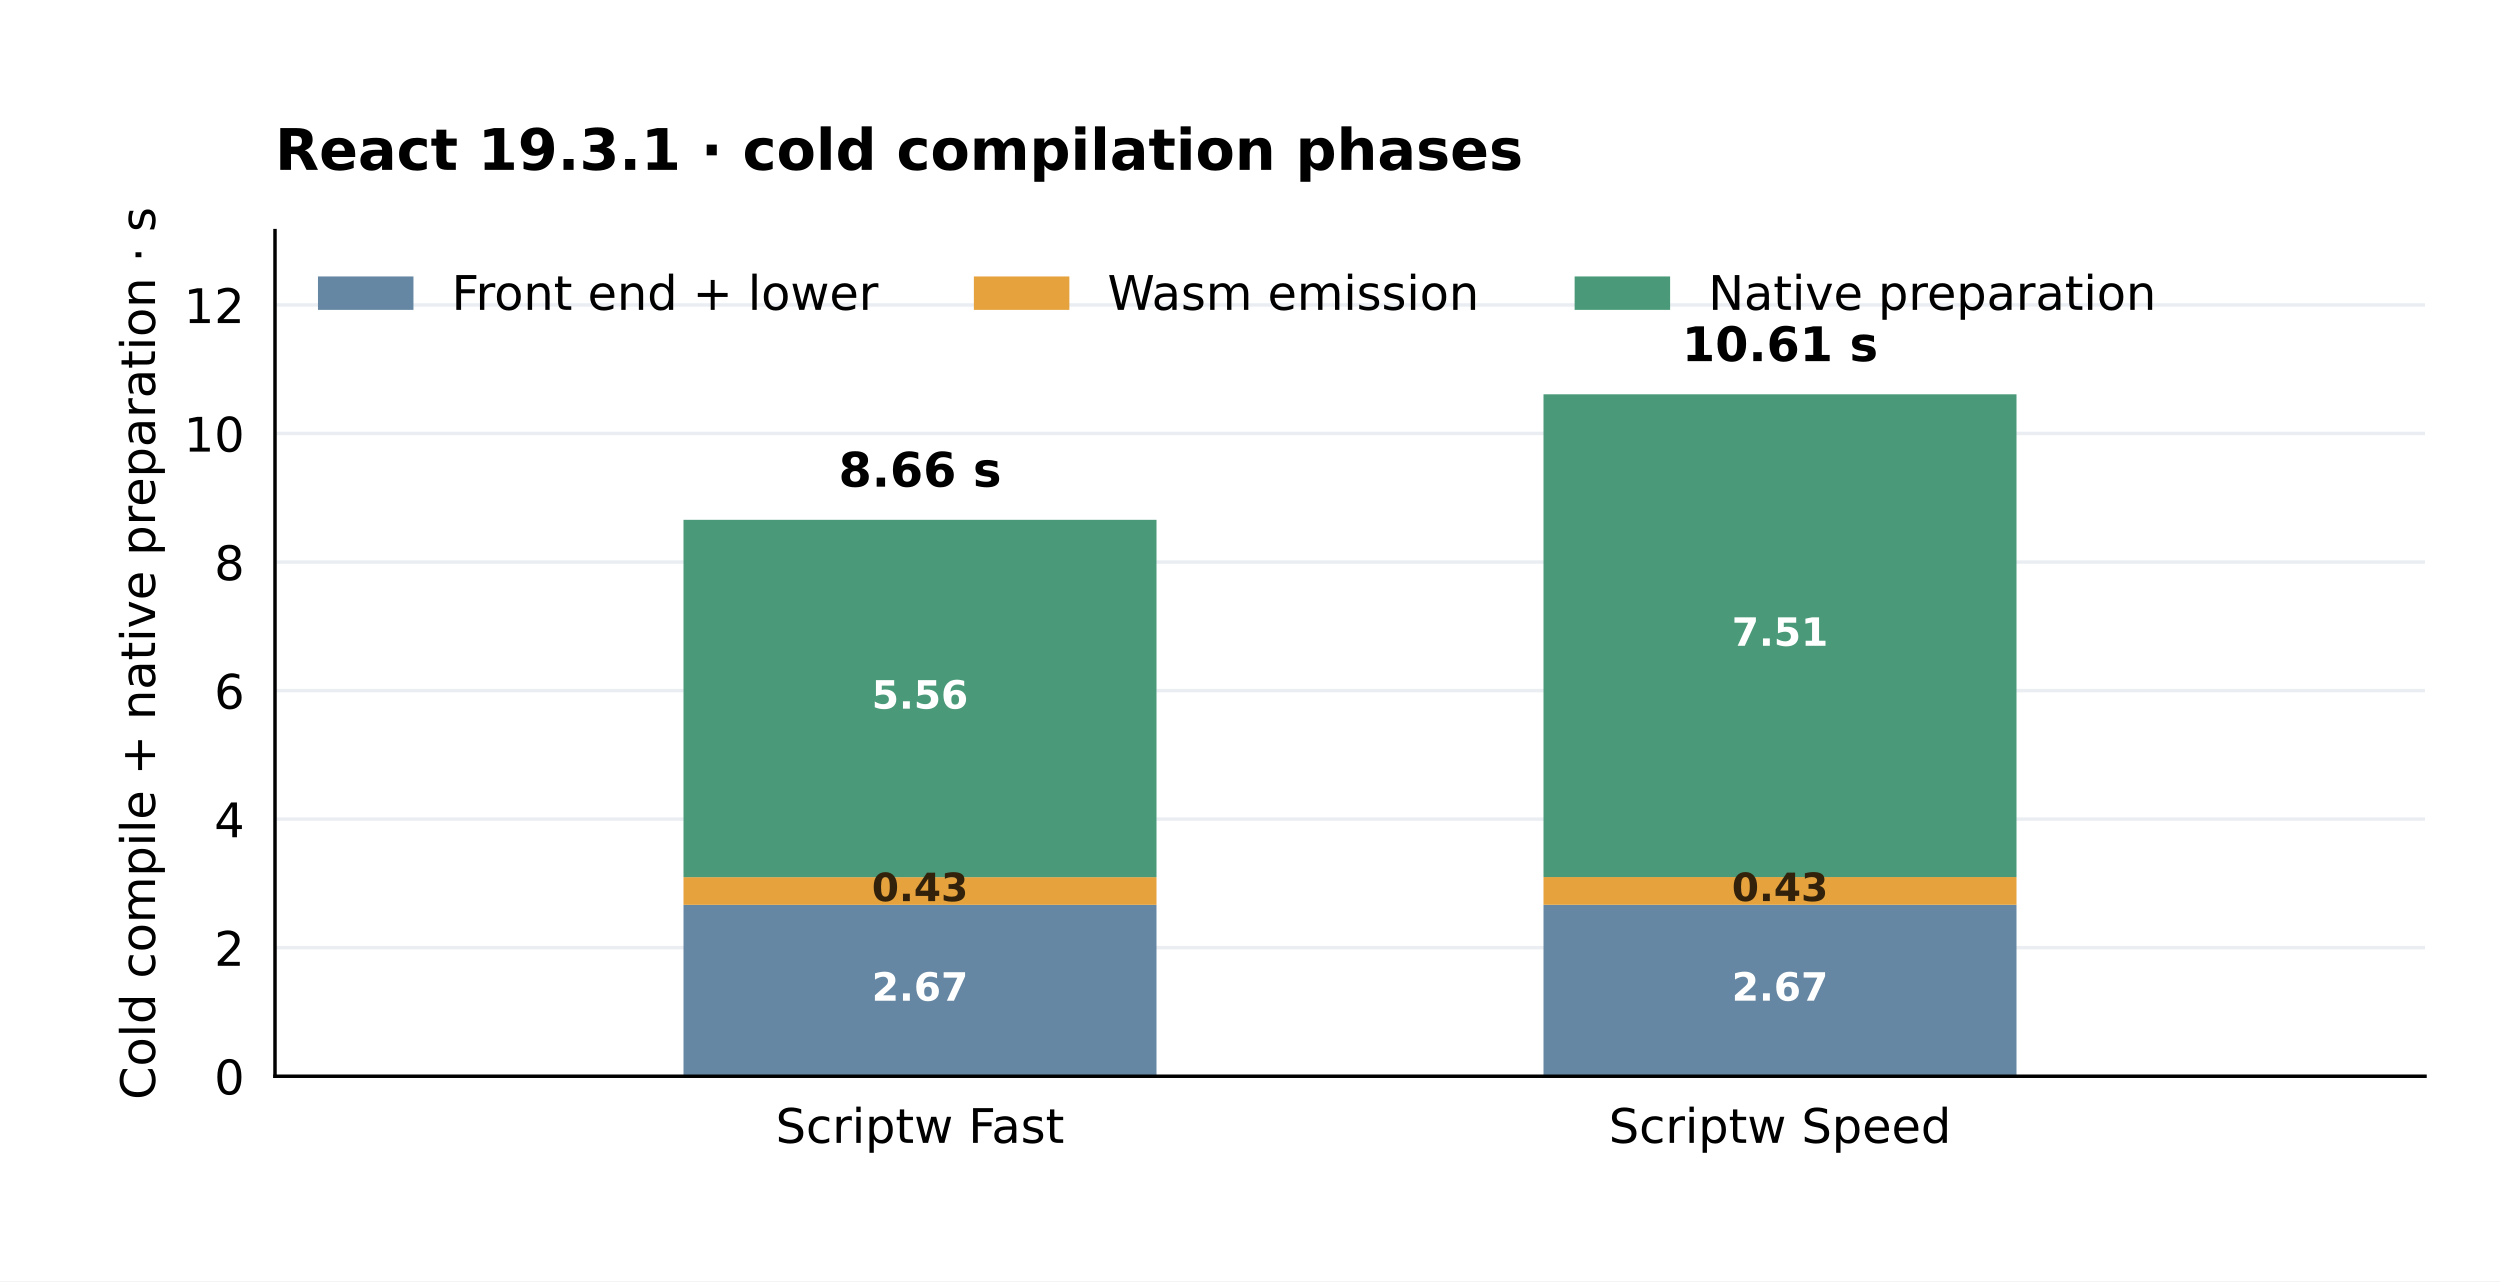
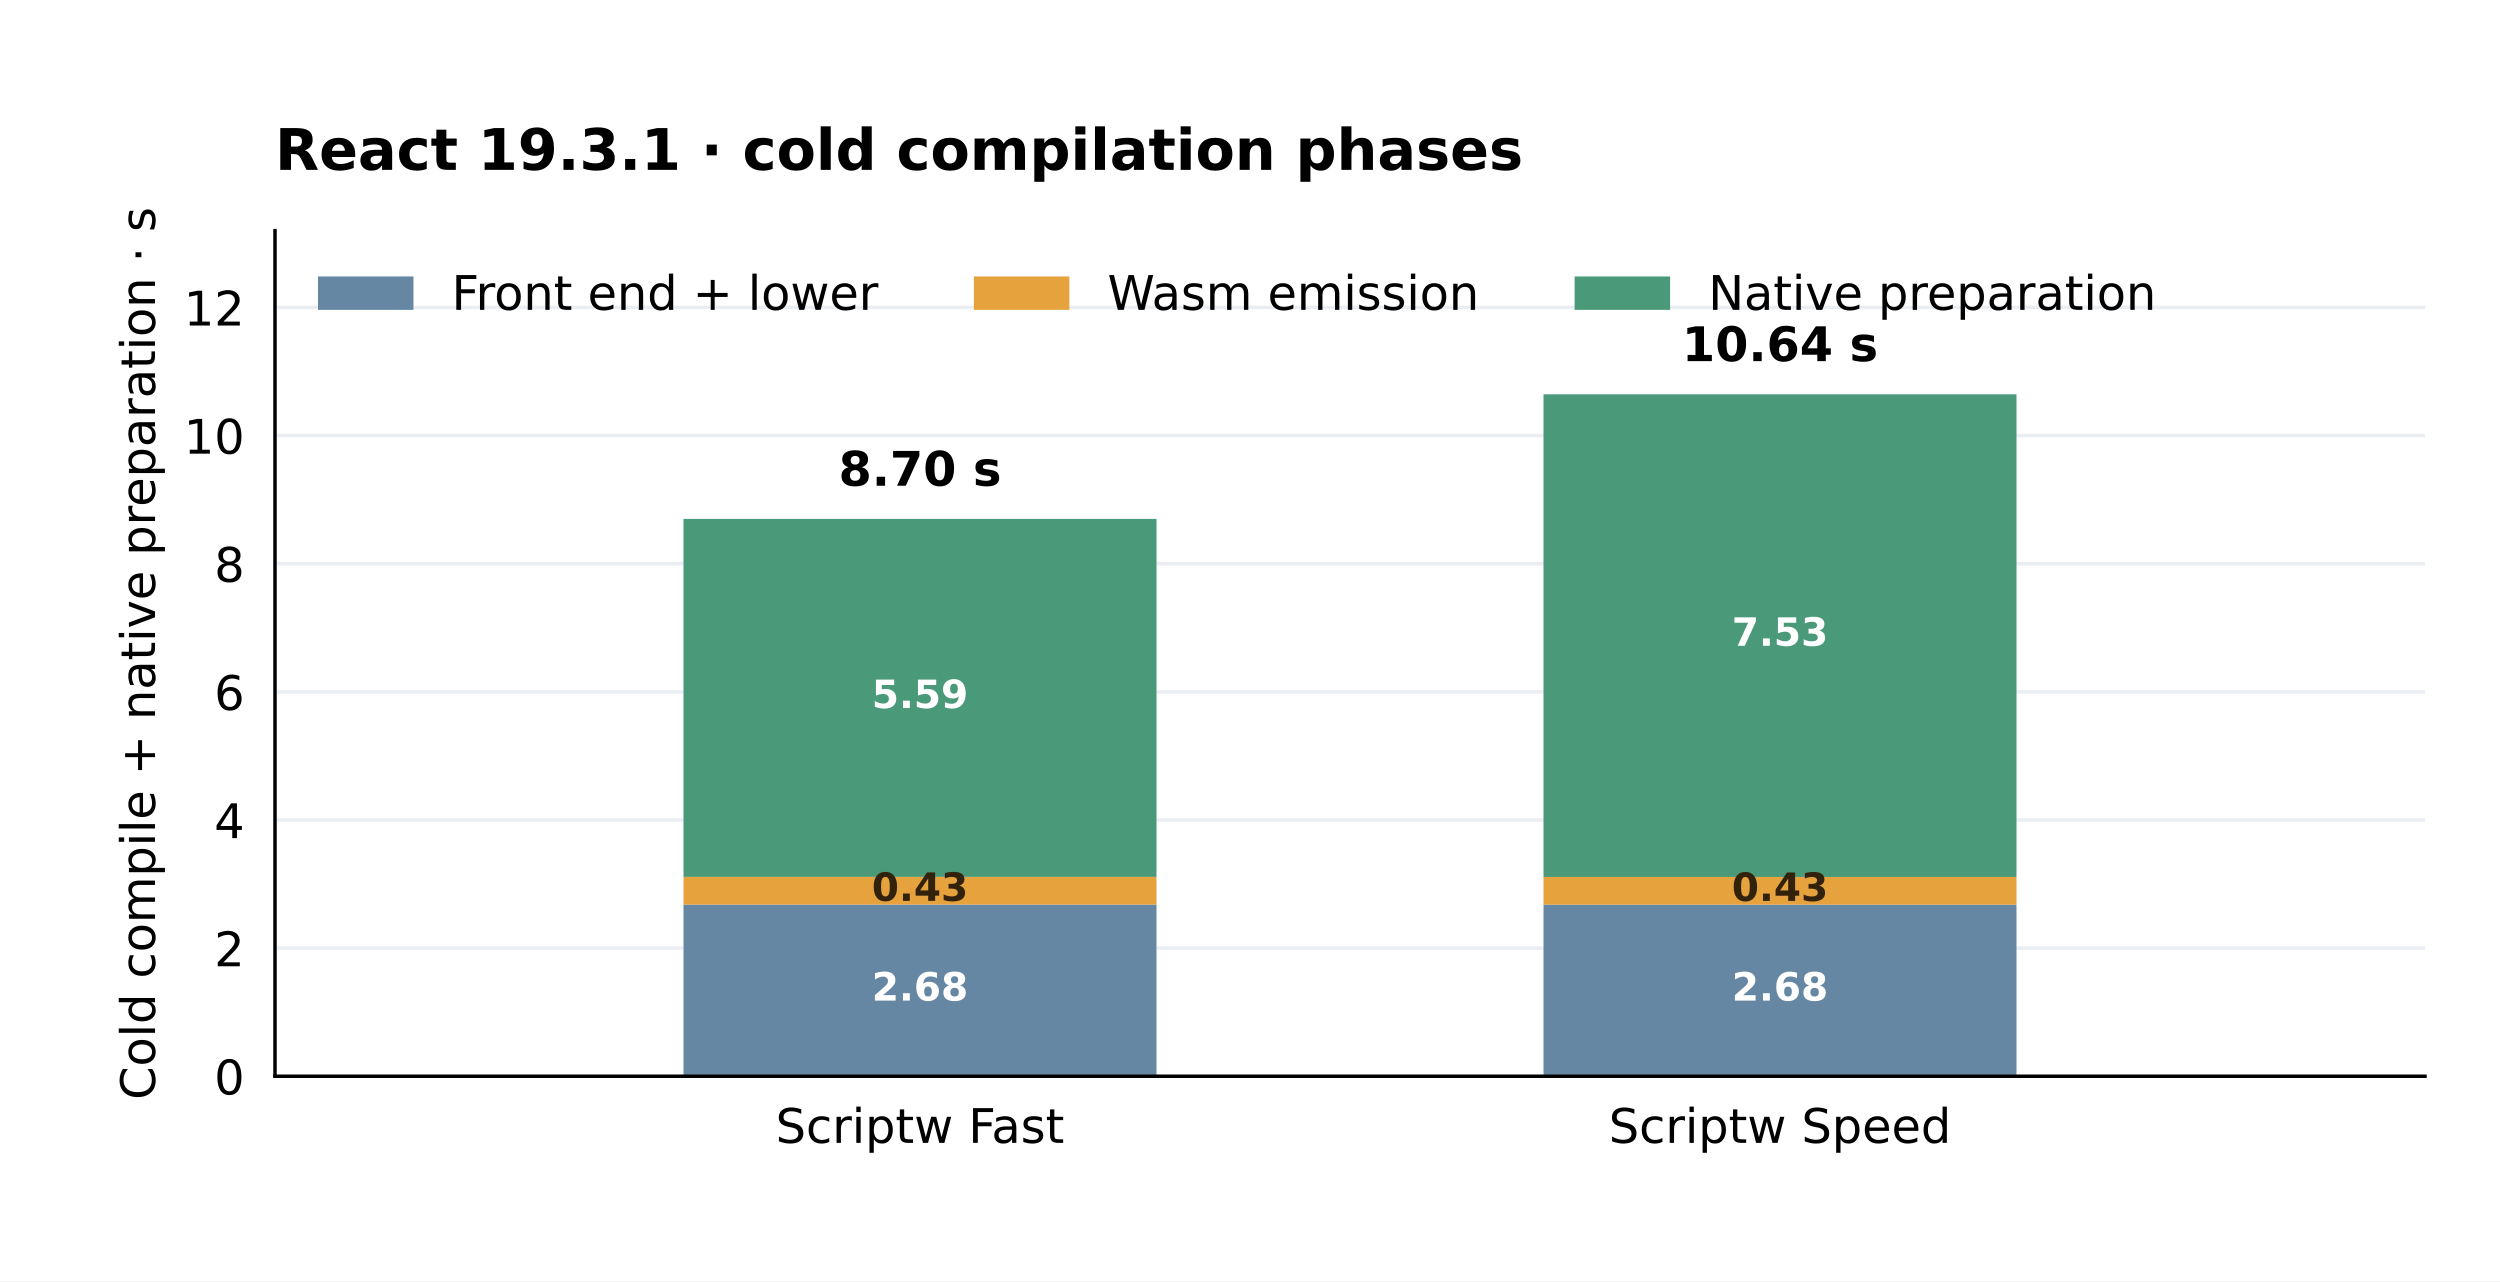
<svg xmlns="http://www.w3.org/2000/svg" width="576pt" height="295.2pt" viewBox="0 0 576 295.2" version="1.1">
  <defs>
    <style type="text/css">*{stroke-linejoin: round; stroke-linecap: butt}</style>
  </defs>
  <g id="figure_1">
    <g id="patch_1">
      <path d="M 0 295.2 L 576 295.2 L 576 0 L 0 0 z " style="fill: #ffffff" />
    </g>
    <g id="axes_1">
      <g id="patch_2">
        <path d="M 63.36 247.968 L 558.72 247.968 L 558.72 53.136 L 63.36 53.136 z " style="fill: #ffffff" />
      </g>
      <g id="matplotlib.axis_1">
        <g id="xtick_1">
          <g id="line2d_1" />
          <g id="text_1">
            <text style="font-size: 11px; font-family: 'DejaVu Sans'; text-anchor: middle" x="211.968" y="263.326" transform="rotate(-0 211.968 263.3263)">Scriptw Fast</text>
          </g>
        </g>
        <g id="xtick_2">
          <g id="line2d_2" />
          <g id="text_2">
            <text style="font-size: 11px; font-family: 'DejaVu Sans'; text-anchor: middle" x="410.112" y="263.326" transform="rotate(-0 410.112 263.3263)">Scriptw Speed</text>
          </g>
        </g>
      </g>
      <g id="matplotlib.axis_2">
        <g id="ytick_1">
          <g id="line2d_3">
            <path d="M 63.36 247.968 L 558.72 247.968 " clip-path="url(#pc5acb95793)" style="fill: none; stroke: #eaeef2; stroke-width: 0.8; stroke-linecap: square" />
          </g>
          <g id="line2d_4" />
          <g id="text_3">
            <text style="font-size: 11px; font-family: 'DejaVu Sans'; text-anchor: end" x="56.36" y="252.147" transform="rotate(-0 56.36 252.1467)">0</text>
          </g>
        </g>
        <g id="ytick_2">
          <g id="line2d_5">
-             <path d="M 63.36 218.349 L 558.72 218.349 " clip-path="url(#pc5acb95793)" style="fill: none; stroke: #eaeef2; stroke-width: 0.8; stroke-linecap: square" />
+             <path d="M 63.36 218.445 L 558.72 218.445 " clip-path="url(#pc5acb95793)" style="fill: none; stroke: #eaeef2; stroke-width: 0.8; stroke-linecap: square" />
          </g>
          <g id="line2d_6" />
          <g id="text_4">
-             <text style="font-size: 11px; font-family: 'DejaVu Sans'; text-anchor: end" x="56.36" y="222.528" transform="rotate(-0 56.36 222.5279)">2</text>
+             <text style="font-size: 11px; font-family: 'DejaVu Sans'; text-anchor: end" x="56.36" y="222.624" transform="rotate(-0 56.36 222.6238)">2</text>
          </g>
        </g>
        <g id="ytick_3">
          <g id="line2d_7">
-             <path d="M 63.36 188.73 L 558.72 188.73 " clip-path="url(#pc5acb95793)" style="fill: none; stroke: #eaeef2; stroke-width: 0.8; stroke-linecap: square" />
+             <path d="M 63.36 188.922 L 558.72 188.922 " clip-path="url(#pc5acb95793)" style="fill: none; stroke: #eaeef2; stroke-width: 0.8; stroke-linecap: square" />
          </g>
          <g id="line2d_8" />
          <g id="text_5">
-             <text style="font-size: 11px; font-family: 'DejaVu Sans'; text-anchor: end" x="56.36" y="192.909" transform="rotate(-0 56.36 192.909)">4</text>
+             <text style="font-size: 11px; font-family: 'DejaVu Sans'; text-anchor: end" x="56.36" y="193.101" transform="rotate(-0 56.36 193.1009)">4</text>
          </g>
        </g>
        <g id="ytick_4">
          <g id="line2d_9">
-             <path d="M 63.36 159.112 L 558.72 159.112 " clip-path="url(#pc5acb95793)" style="fill: none; stroke: #eaeef2; stroke-width: 0.8; stroke-linecap: square" />
+             <path d="M 63.36 159.399 L 558.72 159.399 " clip-path="url(#pc5acb95793)" style="fill: none; stroke: #eaeef2; stroke-width: 0.8; stroke-linecap: square" />
          </g>
          <g id="line2d_10" />
          <g id="text_6">
-             <text style="font-size: 11px; font-family: 'DejaVu Sans'; text-anchor: end" x="56.36" y="163.29" transform="rotate(-0 56.36 163.2902)">6</text>
+             <text style="font-size: 11px; font-family: 'DejaVu Sans'; text-anchor: end" x="56.36" y="163.578" transform="rotate(-0 56.36 163.5781)">6</text>
          </g>
        </g>
        <g id="ytick_5">
          <g id="line2d_11">
-             <path d="M 63.36 129.493 L 558.72 129.493 " clip-path="url(#pc5acb95793)" style="fill: none; stroke: #eaeef2; stroke-width: 0.8; stroke-linecap: square" />
+             <path d="M 63.36 129.876 L 558.72 129.876 " clip-path="url(#pc5acb95793)" style="fill: none; stroke: #eaeef2; stroke-width: 0.8; stroke-linecap: square" />
          </g>
          <g id="line2d_12" />
          <g id="text_7">
-             <text style="font-size: 11px; font-family: 'DejaVu Sans'; text-anchor: end" x="56.36" y="133.671" transform="rotate(-0 56.36 133.6714)">8</text>
+             <text style="font-size: 11px; font-family: 'DejaVu Sans'; text-anchor: end" x="56.36" y="134.055" transform="rotate(-0 56.36 134.0552)">8</text>
          </g>
        </g>
        <g id="ytick_6">
          <g id="line2d_13">
-             <path d="M 63.36 99.874 L 558.72 99.874 " clip-path="url(#pc5acb95793)" style="fill: none; stroke: #eaeef2; stroke-width: 0.8; stroke-linecap: square" />
+             <path d="M 63.36 100.354 L 558.72 100.354 " clip-path="url(#pc5acb95793)" style="fill: none; stroke: #eaeef2; stroke-width: 0.8; stroke-linecap: square" />
          </g>
          <g id="line2d_14" />
          <g id="text_8">
-             <text style="font-size: 11px; font-family: 'DejaVu Sans'; text-anchor: end" x="56.36" y="104.053" transform="rotate(-0 56.36 104.0525)">10</text>
+             <text style="font-size: 11px; font-family: 'DejaVu Sans'; text-anchor: end" x="56.36" y="104.532" transform="rotate(-0 56.36 104.5323)">10</text>
          </g>
        </g>
        <g id="ytick_7">
          <g id="line2d_15">
-             <path d="M 63.36 70.255 L 558.72 70.255 " clip-path="url(#pc5acb95793)" style="fill: none; stroke: #eaeef2; stroke-width: 0.8; stroke-linecap: square" />
+             <path d="M 63.36 70.831 L 558.72 70.831 " clip-path="url(#pc5acb95793)" style="fill: none; stroke: #eaeef2; stroke-width: 0.8; stroke-linecap: square" />
          </g>
          <g id="line2d_16" />
          <g id="text_9">
-             <text style="font-size: 11px; font-family: 'DejaVu Sans'; text-anchor: end" x="56.36" y="74.434" transform="rotate(-0 56.36 74.43372)">12</text>
+             <text style="font-size: 11px; font-family: 'DejaVu Sans'; text-anchor: end" x="56.36" y="75.009" transform="rotate(-0 56.36 75.00942)">12</text>
          </g>
        </g>
        <g id="text_10">
          <text style="font-size: 11px; font-family: 'DejaVu Sans'; text-anchor: middle" x="35.72" y="150.552" transform="rotate(-90 35.71992 150.552)">Cold compile + native preparation · s</text>
        </g>
      </g>
      <g id="patch_3">
-         <path d="M 157.478 247.968 L 266.458 247.968 L 266.458 208.476 L 157.478 208.476 z " clip-path="url(#pc5acb95793)" style="fill: #6687a3" />
+         <path d="M 157.478 247.968 L 266.458 247.968 L 266.458 208.417 L 157.478 208.417 z " clip-path="url(#pc5acb95793)" style="fill: #6687a3" />
      </g>
      <g id="patch_4">
-         <path d="M 157.478 208.476 L 266.458 208.476 L 266.458 202.095 L 157.478 202.095 z " clip-path="url(#pc5acb95793)" style="fill: #e5a23d" />
+         <path d="M 157.478 208.417 L 266.458 208.417 L 266.458 202.037 L 157.478 202.037 z " clip-path="url(#pc5acb95793)" style="fill: #e5a23d" />
      </g>
      <g id="patch_5">
-         <path d="M 157.478 202.095 L 266.458 202.095 L 266.458 119.767 L 157.478 119.767 z " clip-path="url(#pc5acb95793)" style="fill: #4a9a79" />
+         <path d="M 157.478 202.037 L 266.458 202.037 L 266.458 119.555 L 157.478 119.555 z " clip-path="url(#pc5acb95793)" style="fill: #4a9a79" />
      </g>
      <g id="patch_6">
-         <path d="M 355.622 247.968 L 464.602 247.968 L 464.602 208.462 L 355.622 208.462 z " clip-path="url(#pc5acb95793)" style="fill: #6687a3" />
+         <path d="M 355.622 247.968 L 464.602 247.968 L 464.602 208.435 L 355.622 208.435 z " clip-path="url(#pc5acb95793)" style="fill: #6687a3" />
      </g>
      <g id="patch_7">
-         <path d="M 355.622 208.462 L 464.602 208.462 L 464.602 202.072 L 355.622 202.072 z " clip-path="url(#pc5acb95793)" style="fill: #e5a23d" />
+         <path d="M 355.622 208.435 L 464.602 208.435 L 464.602 202.054 L 355.622 202.054 z " clip-path="url(#pc5acb95793)" style="fill: #e5a23d" />
      </g>
      <g id="patch_8">
-         <path d="M 355.622 202.072 L 464.602 202.072 L 464.602 90.845 L 355.622 90.845 z " clip-path="url(#pc5acb95793)" style="fill: #4a9a79" />
+         <path d="M 355.622 202.054 L 464.602 202.054 L 464.602 90.845 L 355.622 90.845 z " clip-path="url(#pc5acb95793)" style="fill: #4a9a79" />
      </g>
      <g id="patch_9">
        <path d="M 63.36 247.968 L 63.36 53.136 " style="fill: none; stroke: #000000; stroke-width: 0.8; stroke-linejoin: miter; stroke-linecap: square" />
      </g>
      <g id="patch_10">
        <path d="M 63.36 247.968 L 558.72 247.968 " style="fill: none; stroke: #000000; stroke-width: 0.8; stroke-linejoin: miter; stroke-linecap: square" />
      </g>
      <g id="text_11">
-         <text style="font-weight: 700; font-size: 9px; font-family: 'DejaVu Sans'; text-anchor: middle; fill: #ffffff" x="211.968" y="230.56" transform="rotate(-0 211.968 230.5601)">2.67</text>
+         <text style="font-weight: 700; font-size: 9px; font-family: 'DejaVu Sans'; text-anchor: middle; fill: #ffffff" x="211.968" y="230.53" transform="rotate(-0 211.968 230.5302)">2.68</text>
      </g>
      <g id="text_12">
-         <text style="font-weight: 700; font-size: 9px; font-family: 'DejaVu Sans'; text-anchor: middle; fill: #32220b" x="211.968" y="207.623" transform="rotate(-0 211.968 207.6234)">0.43</text>
+         <text style="font-weight: 700; font-size: 9px; font-family: 'DejaVu Sans'; text-anchor: middle; fill: #32220b" x="211.968" y="207.565" transform="rotate(-0 211.968 207.5648)">0.43</text>
      </g>
      <g id="text_13">
-         <text style="font-weight: 700; font-size: 9px; font-family: 'DejaVu Sans'; text-anchor: middle; fill: #ffffff" x="211.968" y="163.269" transform="rotate(-0 211.968 163.2688)">5.56</text>
+         <text style="font-weight: 700; font-size: 9px; font-family: 'DejaVu Sans'; text-anchor: middle; fill: #ffffff" x="211.968" y="163.134" transform="rotate(-0 211.968 163.134)">5.59</text>
      </g>
      <g id="text_14">
-         <text style="font-weight: 700; font-size: 9px; font-family: 'DejaVu Sans'; text-anchor: middle; fill: #ffffff" x="410.112" y="230.553" transform="rotate(-0 410.112 230.5529)">2.67</text>
+         <text style="font-weight: 700; font-size: 9px; font-family: 'DejaVu Sans'; text-anchor: middle; fill: #ffffff" x="410.112" y="230.539" transform="rotate(-0 410.112 230.5392)">2.68</text>
      </g>
      <g id="text_15">
-         <text style="font-weight: 700; font-size: 9px; font-family: 'DejaVu Sans'; text-anchor: middle; fill: #32220b" x="410.112" y="207.605" transform="rotate(-0 410.112 207.6049)">0.43</text>
+         <text style="font-weight: 700; font-size: 9px; font-family: 'DejaVu Sans'; text-anchor: middle; fill: #32220b" x="410.112" y="207.582" transform="rotate(-0 410.112 207.5823)">0.43</text>
      </g>
      <g id="text_16">
-         <text style="font-weight: 700; font-size: 9px; font-family: 'DejaVu Sans'; text-anchor: middle; fill: #ffffff" x="410.112" y="148.797" transform="rotate(-0 410.112 148.7966)">7.51</text>
+         <text style="font-weight: 700; font-size: 9px; font-family: 'DejaVu Sans'; text-anchor: middle; fill: #ffffff" x="410.112" y="148.788" transform="rotate(-0 410.112 148.7877)">7.53</text>
      </g>
      <g id="text_17">
-         <text style="font-weight: 700; font-size: 11px; font-family: 'DejaVu Sans'; text-anchor: middle" x="211.968" y="112.125" transform="rotate(-0 211.968 112.1246)">8.66 s</text>
+         <text style="font-weight: 700; font-size: 11px; font-family: 'DejaVu Sans'; text-anchor: middle" x="211.968" y="111.912" transform="rotate(-0 211.968 111.9123)">8.70 s</text>
      </g>
      <g id="text_18">
-         <text style="font-weight: 700; font-size: 11px; font-family: 'DejaVu Sans'; text-anchor: middle" x="410.112" y="83.203" transform="rotate(-0 410.112 83.20284)">10.61 s</text>
+         <text style="font-weight: 700; font-size: 11px; font-family: 'DejaVu Sans'; text-anchor: middle" x="410.112" y="83.203" transform="rotate(-0 410.112 83.20284)">10.64 s</text>
      </g>
      <g id="text_19">
        <text style="font-weight: 700; font-size: 13.2px; font-family: 'DejaVu Sans'; text-anchor: start" x="63.36" y="39.136" transform="rotate(-0 63.36 39.136)">React 19.3.1 · cold compilation phases</text>
      </g>
      <g id="legend_1">
        <g id="patch_11">
          <path d="M 73.26 71.394 L 95.26 71.394 L 95.26 63.694 L 73.26 63.694 z " style="fill: #6687a3" />
        </g>
        <g id="text_20">
          <text style="font-size: 11px; font-family: 'DejaVu Sans'; text-anchor: start" x="104.06" y="71.394" transform="rotate(-0 104.06 71.39428)">Front end + lower</text>
        </g>
        <g id="patch_12">
          <path d="M 224.381 71.394 L 246.381 71.394 L 246.381 63.694 L 224.381 63.694 z " style="fill: #e5a23d" />
        </g>
        <g id="text_21">
          <text style="font-size: 11px; font-family: 'DejaVu Sans'; text-anchor: start" x="255.181" y="71.394" transform="rotate(-0 255.1811 71.39428)">Wasm emission</text>
        </g>
        <g id="patch_13">
          <path d="M 362.794 71.394 L 384.794 71.394 L 384.794 63.694 L 362.794 63.694 z " style="fill: #4a9a79" />
        </g>
        <g id="text_22">
          <text style="font-size: 11px; font-family: 'DejaVu Sans'; text-anchor: start" x="393.594" y="71.394" transform="rotate(-0 393.5938 71.39428)">Native preparation</text>
        </g>
      </g>
    </g>
  </g>
  <defs>
    <clipPath id="pc5acb95793">
      <rect x="63.36" y="53.136" width="495.36" height="194.832" />
    </clipPath>
  </defs>
</svg>
